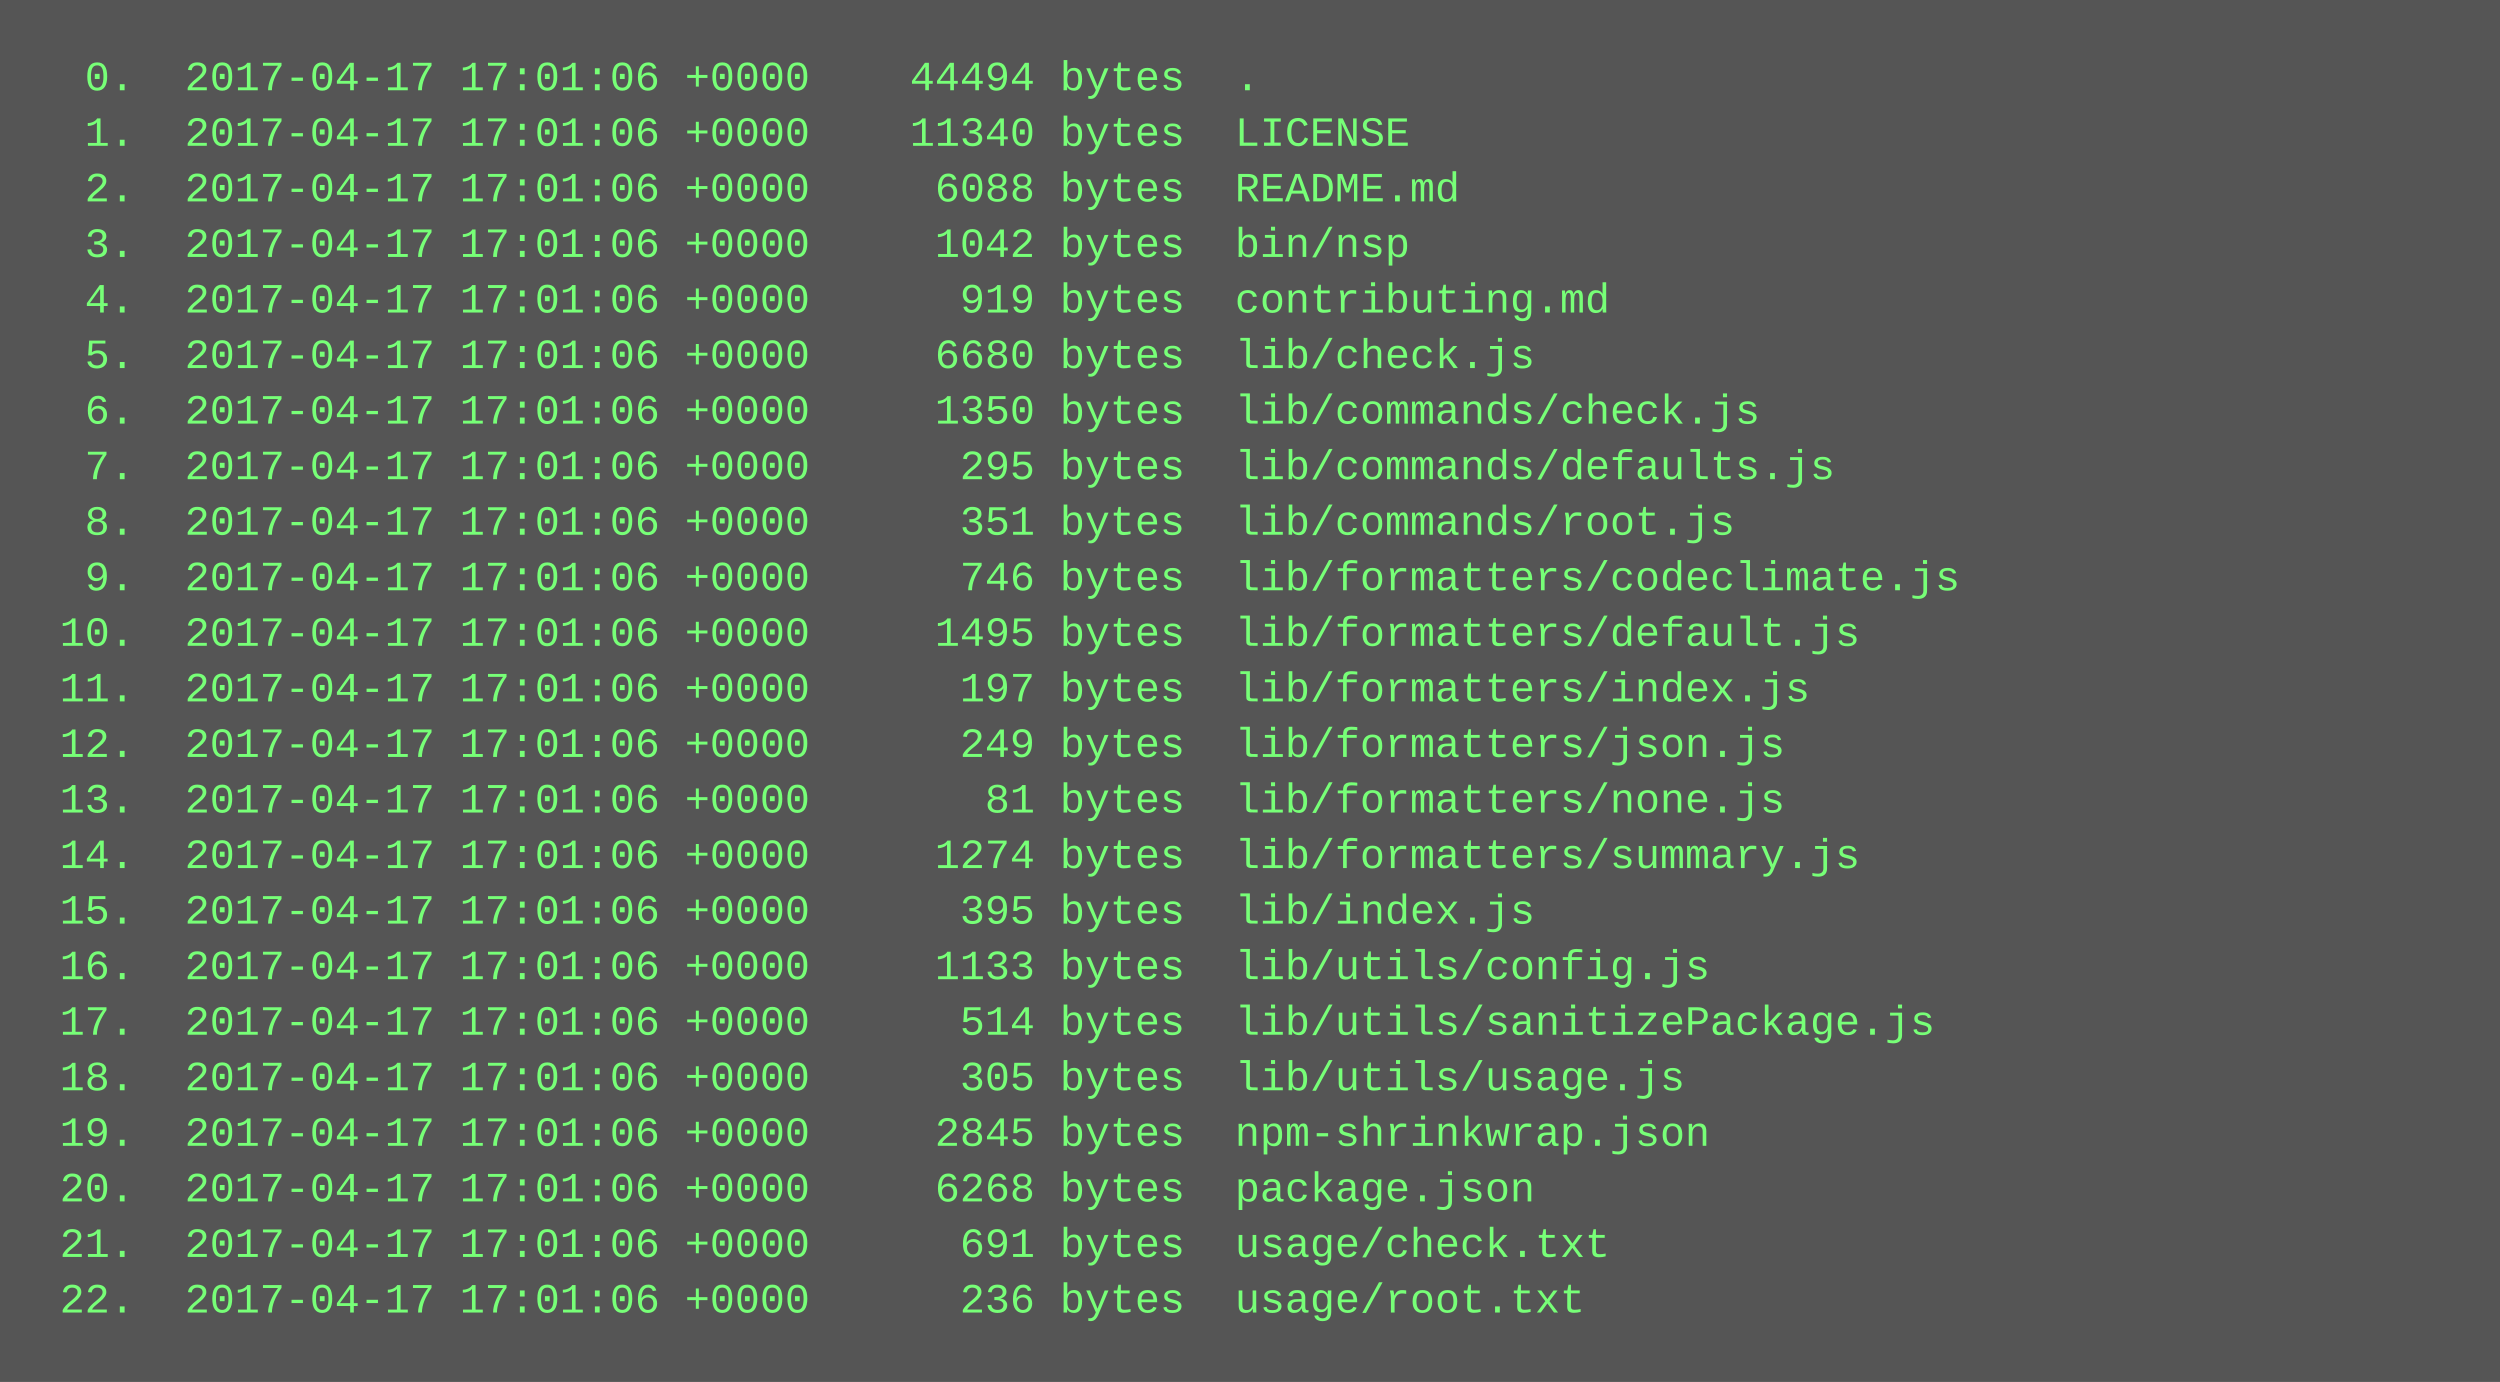
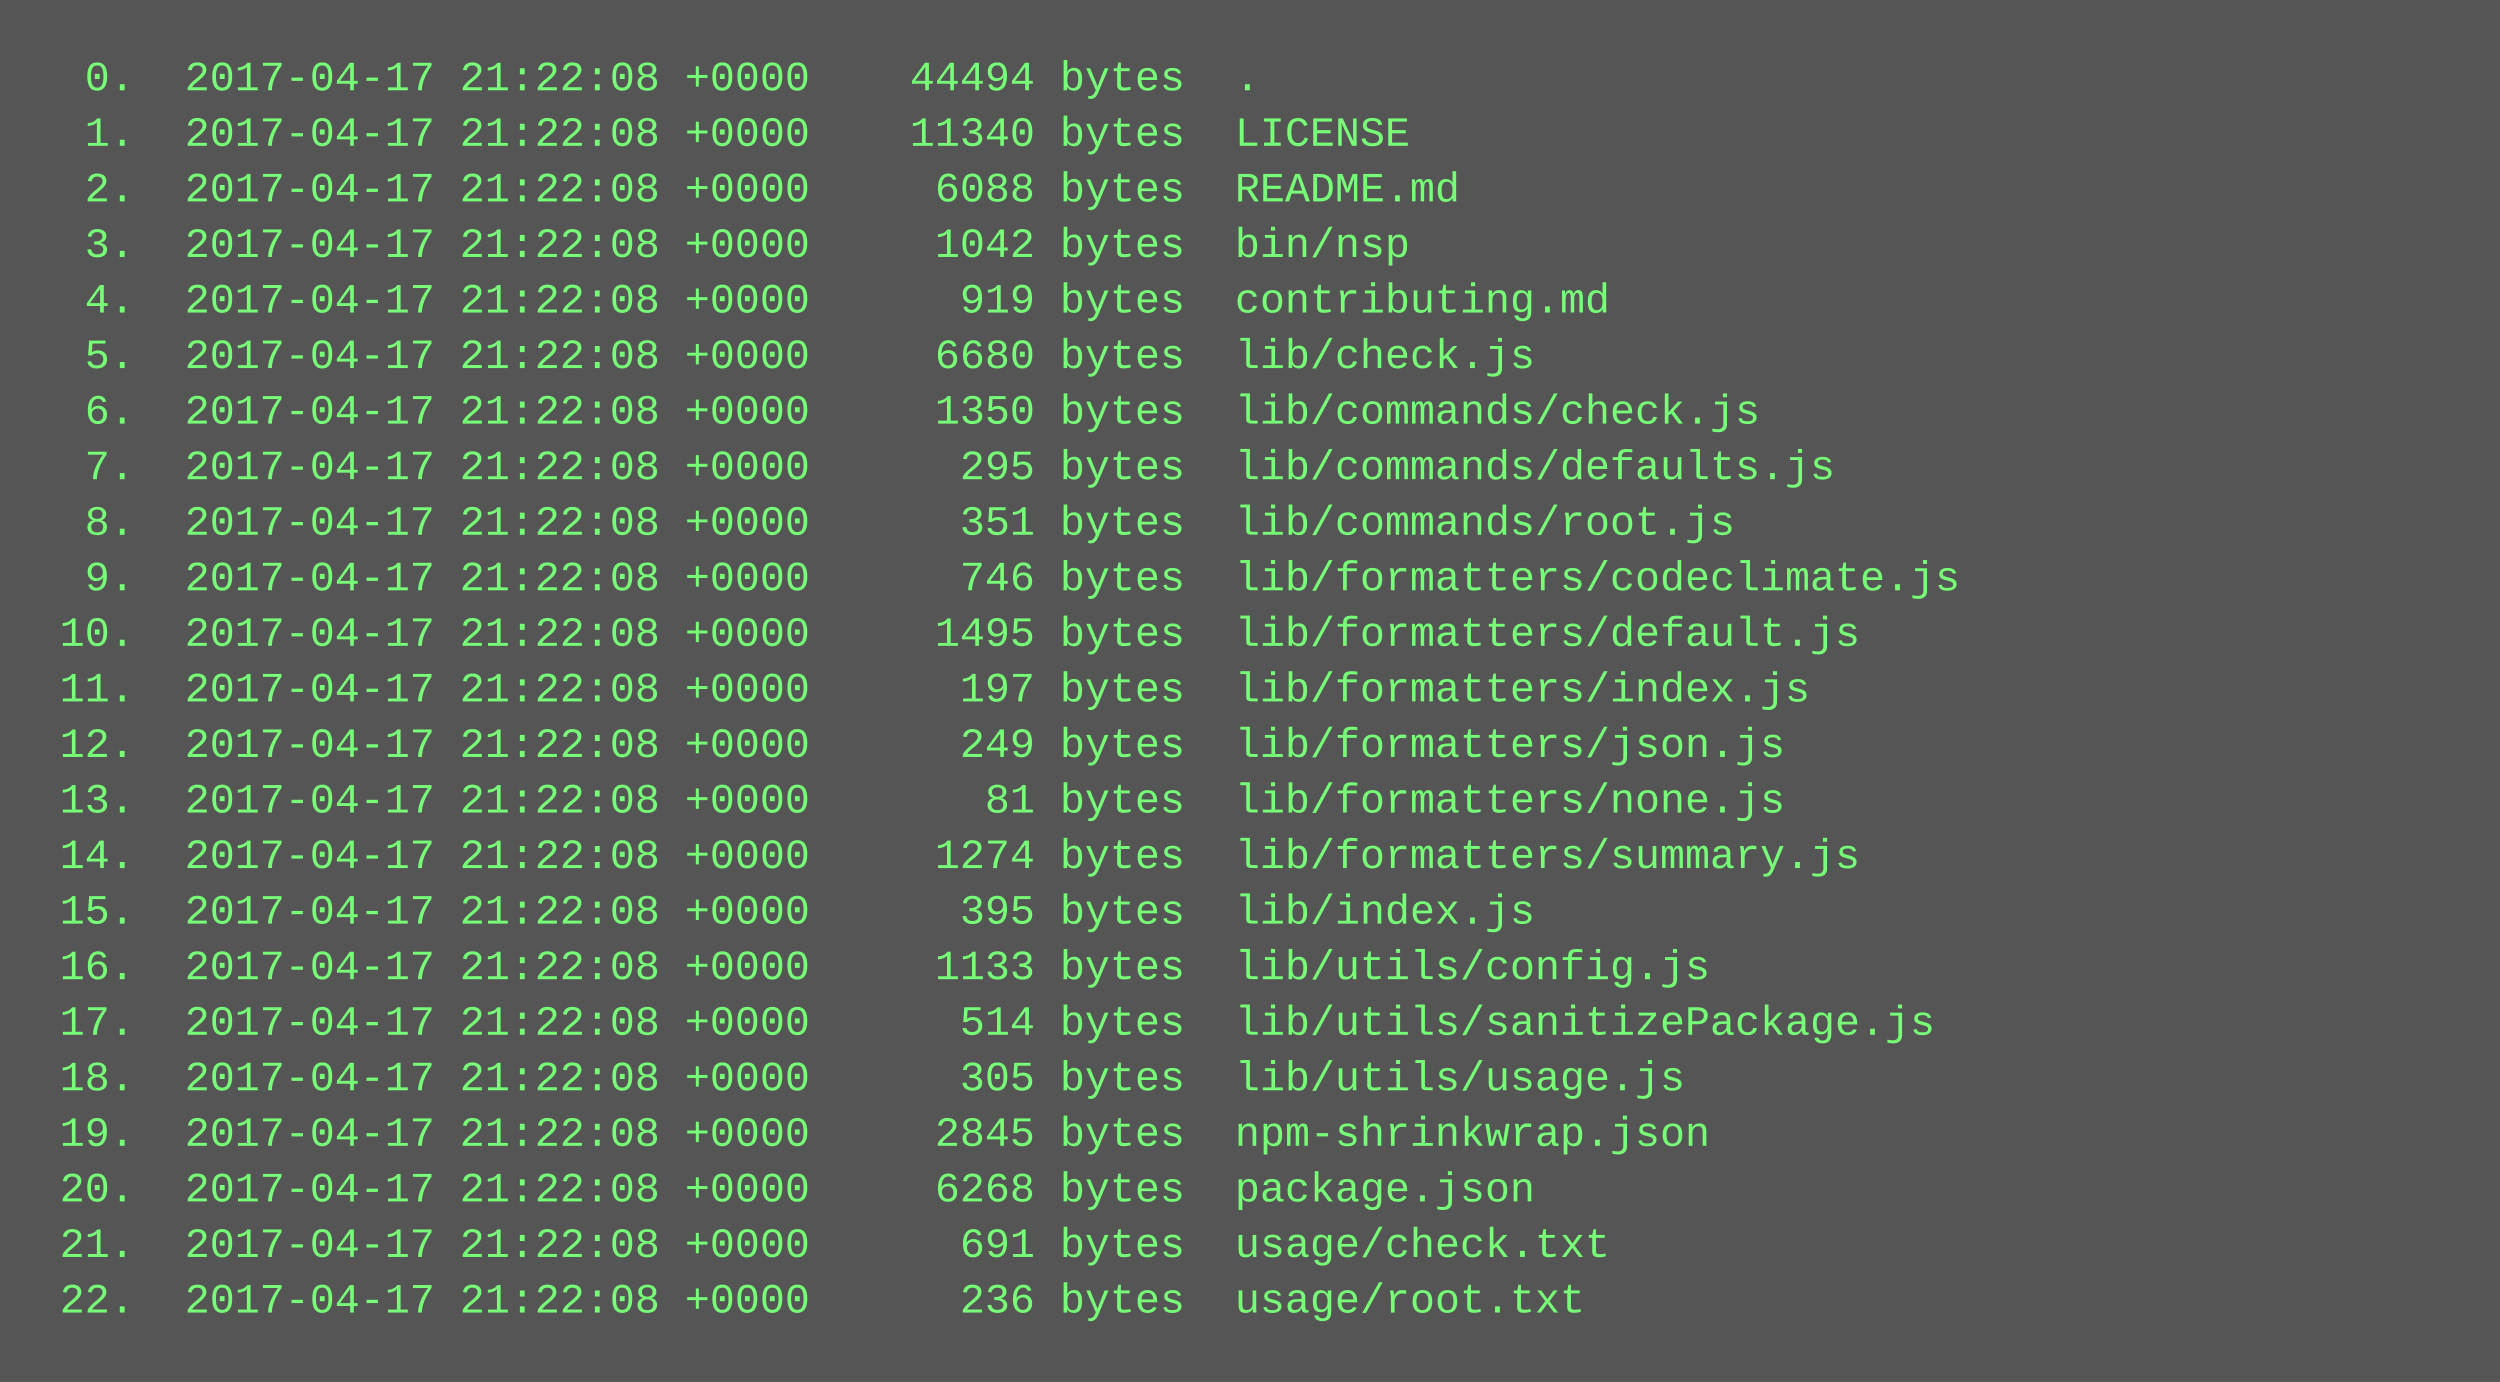
<svg xmlns="http://www.w3.org/2000/svg" height="398" width="720">
  <rect height="398" fill="#555" width="720" />
  <text fill="#7f7" font-family="Courier New" font-size="12" xml:space="preserve">
-     <tspan x="10" y="26">  0.  2017-04-17 17:01:06 +0000    44494 bytes  .</tspan>
-     <tspan x="10" y="42">  1.  2017-04-17 17:01:06 +0000    11340 bytes  LICENSE</tspan>
-     <tspan x="10" y="58">  2.  2017-04-17 17:01:06 +0000     6088 bytes  README.md</tspan>
-     <tspan x="10" y="74">  3.  2017-04-17 17:01:06 +0000     1042 bytes  bin/nsp</tspan>
-     <tspan x="10" y="90">  4.  2017-04-17 17:01:06 +0000      919 bytes  contributing.md</tspan>
-     <tspan x="10" y="106">  5.  2017-04-17 17:01:06 +0000     6680 bytes  lib/check.js</tspan>
-     <tspan x="10" y="122">  6.  2017-04-17 17:01:06 +0000     1350 bytes  lib/commands/check.js</tspan>
-     <tspan x="10" y="138">  7.  2017-04-17 17:01:06 +0000      295 bytes  lib/commands/defaults.js</tspan>
-     <tspan x="10" y="154">  8.  2017-04-17 17:01:06 +0000      351 bytes  lib/commands/root.js</tspan>
-     <tspan x="10" y="170">  9.  2017-04-17 17:01:06 +0000      746 bytes  lib/formatters/codeclimate.js</tspan>
-     <tspan x="10" y="186"> 10.  2017-04-17 17:01:06 +0000     1495 bytes  lib/formatters/default.js</tspan>
-     <tspan x="10" y="202"> 11.  2017-04-17 17:01:06 +0000      197 bytes  lib/formatters/index.js</tspan>
-     <tspan x="10" y="218"> 12.  2017-04-17 17:01:06 +0000      249 bytes  lib/formatters/json.js</tspan>
-     <tspan x="10" y="234"> 13.  2017-04-17 17:01:06 +0000       81 bytes  lib/formatters/none.js</tspan>
-     <tspan x="10" y="250"> 14.  2017-04-17 17:01:06 +0000     1274 bytes  lib/formatters/summary.js</tspan>
-     <tspan x="10" y="266"> 15.  2017-04-17 17:01:06 +0000      395 bytes  lib/index.js</tspan>
-     <tspan x="10" y="282"> 16.  2017-04-17 17:01:06 +0000     1133 bytes  lib/utils/config.js</tspan>
-     <tspan x="10" y="298"> 17.  2017-04-17 17:01:06 +0000      514 bytes  lib/utils/sanitizePackage.js</tspan>
-     <tspan x="10" y="314"> 18.  2017-04-17 17:01:06 +0000      305 bytes  lib/utils/usage.js</tspan>
-     <tspan x="10" y="330"> 19.  2017-04-17 17:01:06 +0000     2845 bytes  npm-shrinkwrap.json</tspan>
-     <tspan x="10" y="346"> 20.  2017-04-17 17:01:06 +0000     6268 bytes  package.json</tspan>
-     <tspan x="10" y="362"> 21.  2017-04-17 17:01:06 +0000      691 bytes  usage/check.txt</tspan>
-     <tspan x="10" y="378"> 22.  2017-04-17 17:01:06 +0000      236 bytes  usage/root.txt</tspan>
+     <tspan x="10" y="26">  0.  2017-04-17 21:22:08 +0000    44494 bytes  .</tspan>
+     <tspan x="10" y="42">  1.  2017-04-17 21:22:08 +0000    11340 bytes  LICENSE</tspan>
+     <tspan x="10" y="58">  2.  2017-04-17 21:22:08 +0000     6088 bytes  README.md</tspan>
+     <tspan x="10" y="74">  3.  2017-04-17 21:22:08 +0000     1042 bytes  bin/nsp</tspan>
+     <tspan x="10" y="90">  4.  2017-04-17 21:22:08 +0000      919 bytes  contributing.md</tspan>
+     <tspan x="10" y="106">  5.  2017-04-17 21:22:08 +0000     6680 bytes  lib/check.js</tspan>
+     <tspan x="10" y="122">  6.  2017-04-17 21:22:08 +0000     1350 bytes  lib/commands/check.js</tspan>
+     <tspan x="10" y="138">  7.  2017-04-17 21:22:08 +0000      295 bytes  lib/commands/defaults.js</tspan>
+     <tspan x="10" y="154">  8.  2017-04-17 21:22:08 +0000      351 bytes  lib/commands/root.js</tspan>
+     <tspan x="10" y="170">  9.  2017-04-17 21:22:08 +0000      746 bytes  lib/formatters/codeclimate.js</tspan>
+     <tspan x="10" y="186"> 10.  2017-04-17 21:22:08 +0000     1495 bytes  lib/formatters/default.js</tspan>
+     <tspan x="10" y="202"> 11.  2017-04-17 21:22:08 +0000      197 bytes  lib/formatters/index.js</tspan>
+     <tspan x="10" y="218"> 12.  2017-04-17 21:22:08 +0000      249 bytes  lib/formatters/json.js</tspan>
+     <tspan x="10" y="234"> 13.  2017-04-17 21:22:08 +0000       81 bytes  lib/formatters/none.js</tspan>
+     <tspan x="10" y="250"> 14.  2017-04-17 21:22:08 +0000     1274 bytes  lib/formatters/summary.js</tspan>
+     <tspan x="10" y="266"> 15.  2017-04-17 21:22:08 +0000      395 bytes  lib/index.js</tspan>
+     <tspan x="10" y="282"> 16.  2017-04-17 21:22:08 +0000     1133 bytes  lib/utils/config.js</tspan>
+     <tspan x="10" y="298"> 17.  2017-04-17 21:22:08 +0000      514 bytes  lib/utils/sanitizePackage.js</tspan>
+     <tspan x="10" y="314"> 18.  2017-04-17 21:22:08 +0000      305 bytes  lib/utils/usage.js</tspan>
+     <tspan x="10" y="330"> 19.  2017-04-17 21:22:08 +0000     2845 bytes  npm-shrinkwrap.json</tspan>
+     <tspan x="10" y="346"> 20.  2017-04-17 21:22:08 +0000     6268 bytes  package.json</tspan>
+     <tspan x="10" y="362"> 21.  2017-04-17 21:22:08 +0000      691 bytes  usage/check.txt</tspan>
+     <tspan x="10" y="378"> 22.  2017-04-17 21:22:08 +0000      236 bytes  usage/root.txt</tspan>
  </text>
</svg>
